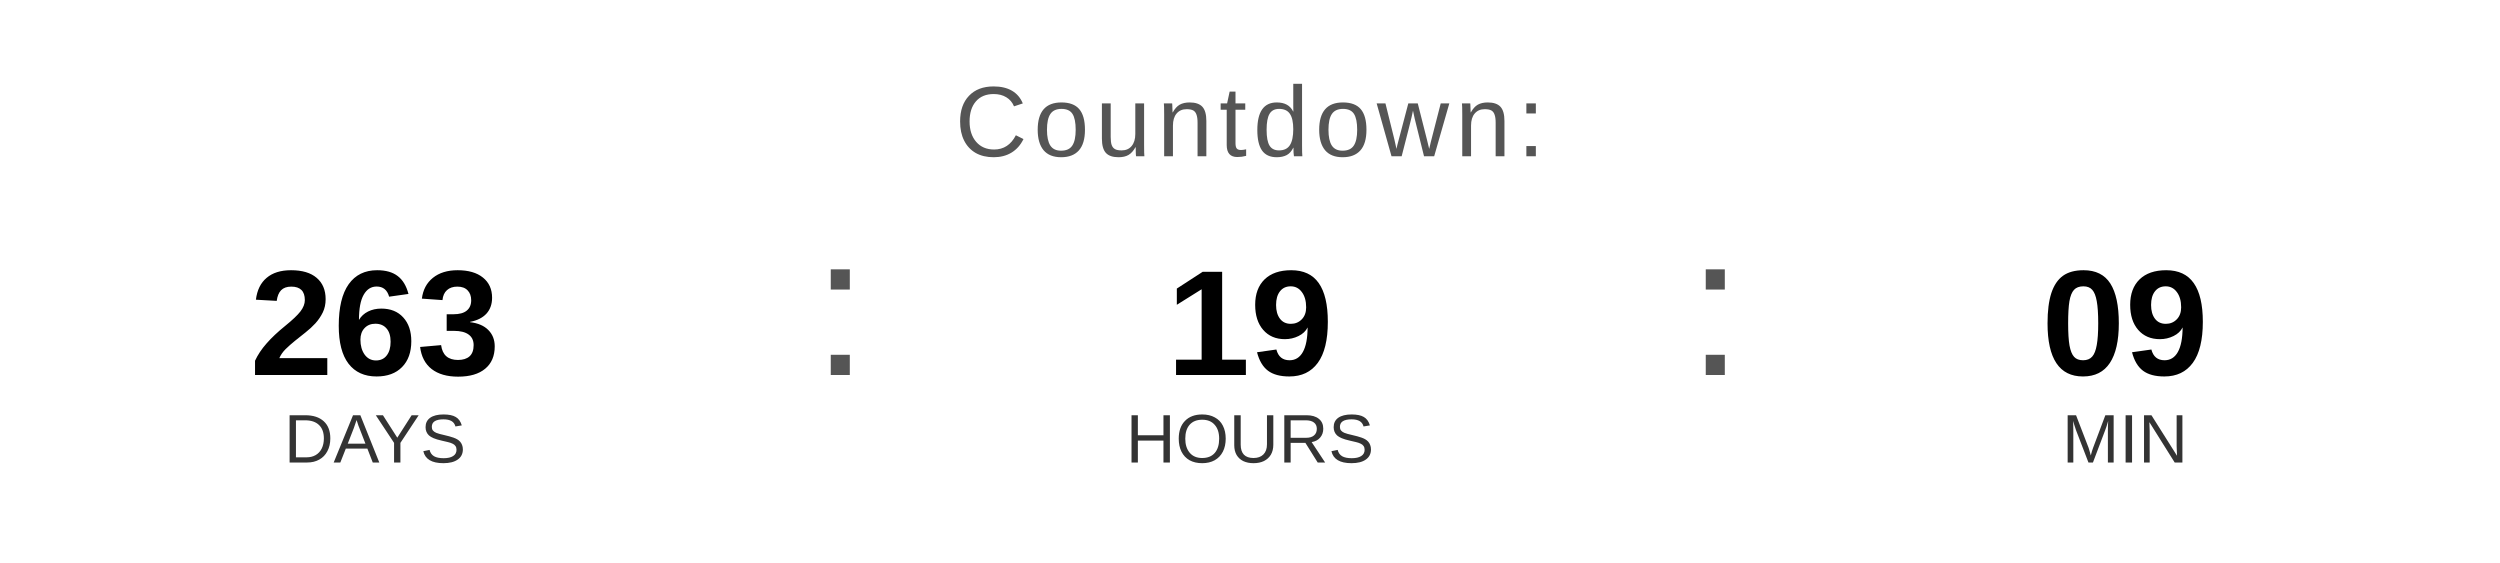
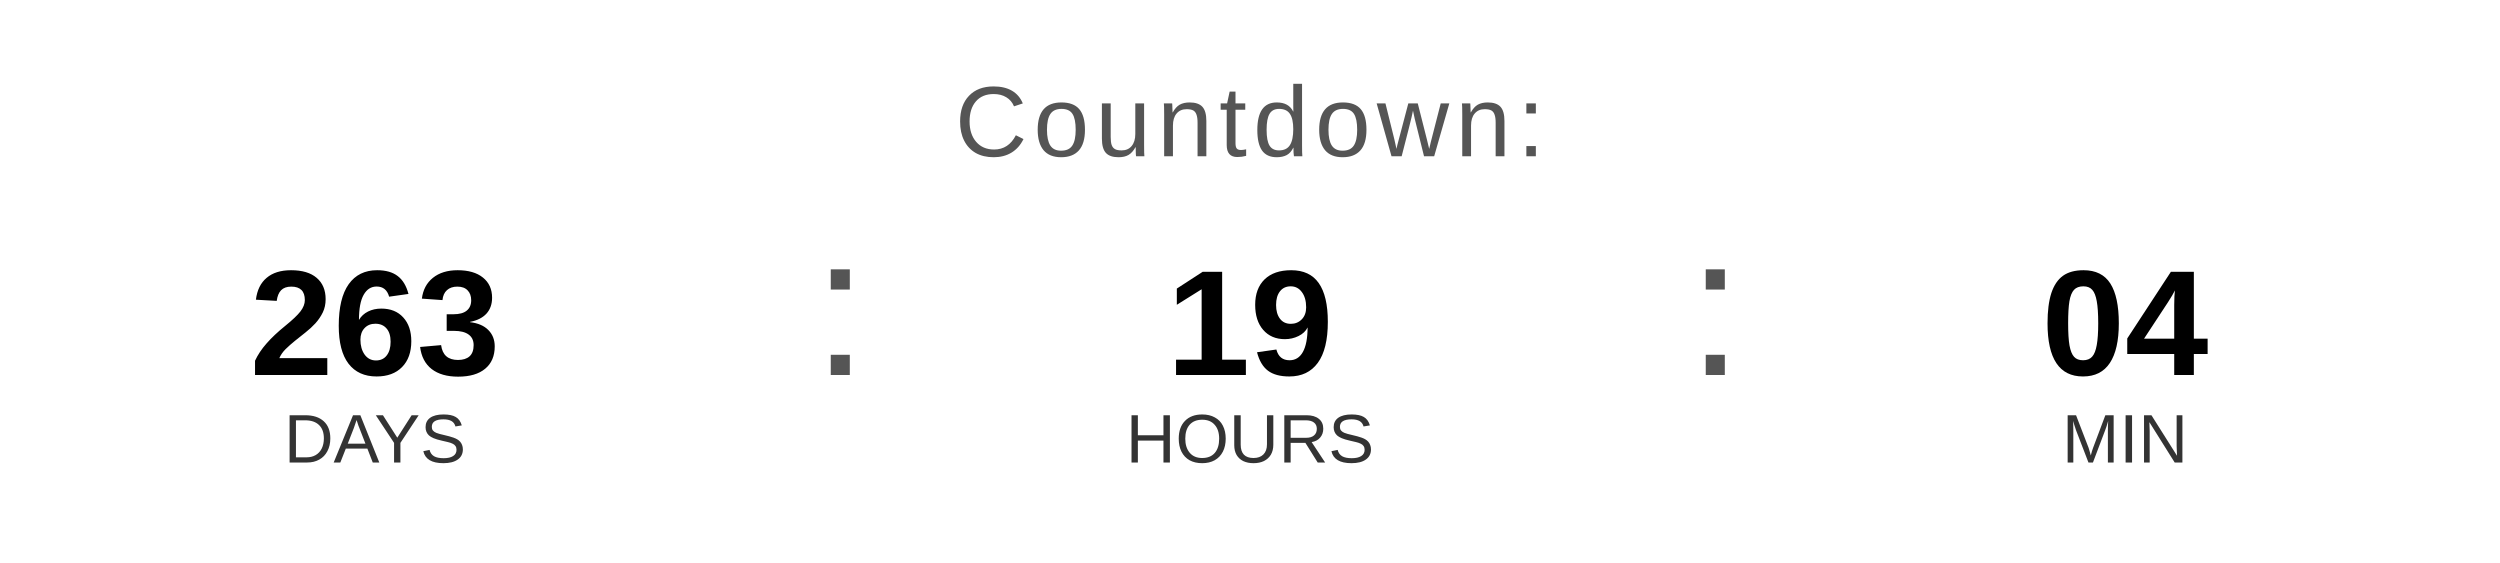
<svg xmlns="http://www.w3.org/2000/svg" width="400" height="90" viewBox="0 0 400 90">
  <text x="200" y="25" font-family="Arial, Helvetica, sans-serif" font-size="16" fill="#555555" text-anchor="middle" letter-spacing="1">
    Countdown:
  </text>
  <text x="60" y="60" font-family="Arial, Helvetica, sans-serif" font-size="24" font-weight="bold" fill="#000000" text-anchor="middle">263</text>
  <text x="60" y="74" font-family="Arial, Helvetica, sans-serif" font-size="11" fill="#333333" text-anchor="middle">DAYS</text>
  <text x="130" y="60" font-family="Arial, sans-serif" font-size="32" fill="#555555">:</text>
  <text x="200" y="60" font-family="Arial, Helvetica, sans-serif" font-size="24" font-weight="bold" fill="#000000" text-anchor="middle">19</text>
  <text x="200" y="74" font-family="Arial, Helvetica, sans-serif" font-size="11" fill="#333333" text-anchor="middle">HOURS</text>
  <text x="270" y="60" font-family="Arial, sans-serif" font-size="32" fill="#555555">:</text>
-   <text x="340" y="60" font-family="Arial, Helvetica, sans-serif" font-size="24" font-weight="bold" fill="#000000" text-anchor="middle">09</text>
+   <text x="340" y="60" font-family="Arial, Helvetica, sans-serif" font-size="24" font-weight="bold" fill="#000000" text-anchor="middle">04</text>
  <text x="340" y="74" font-family="Arial, Helvetica, sans-serif" font-size="11" fill="#333333" text-anchor="middle">MIN</text>
</svg>
